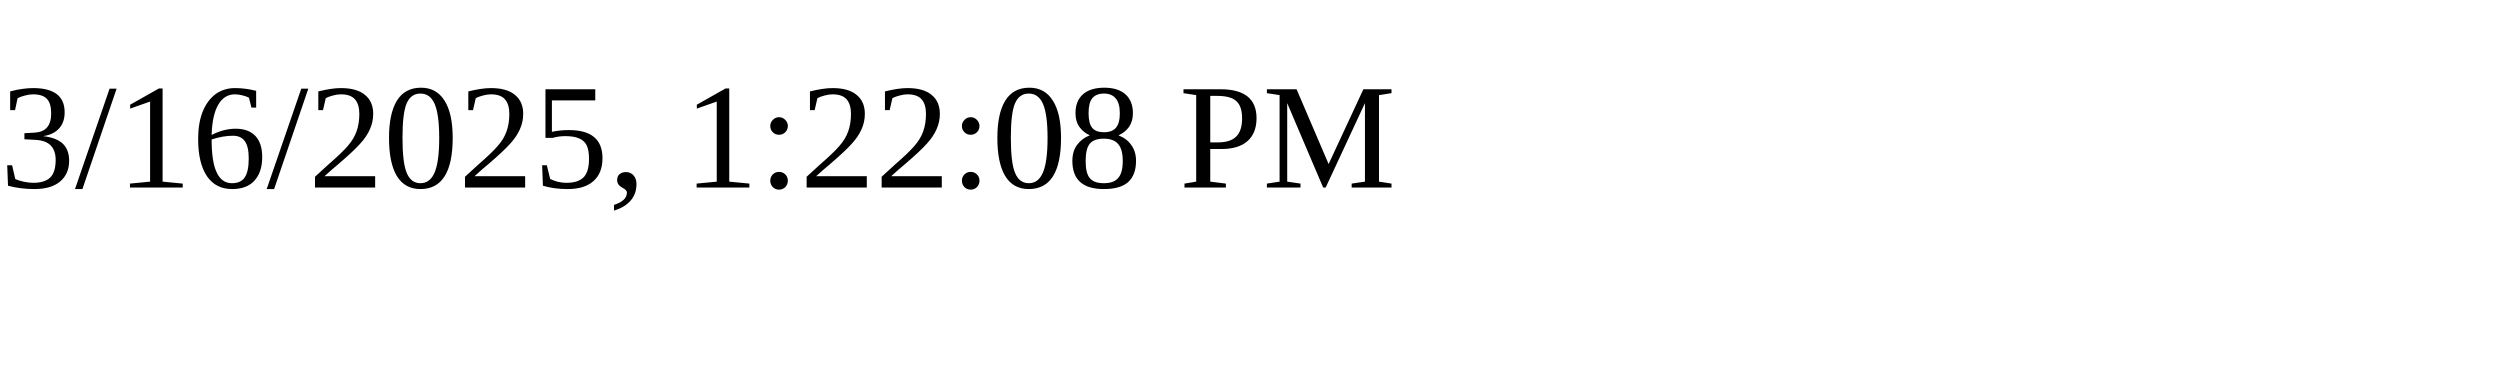
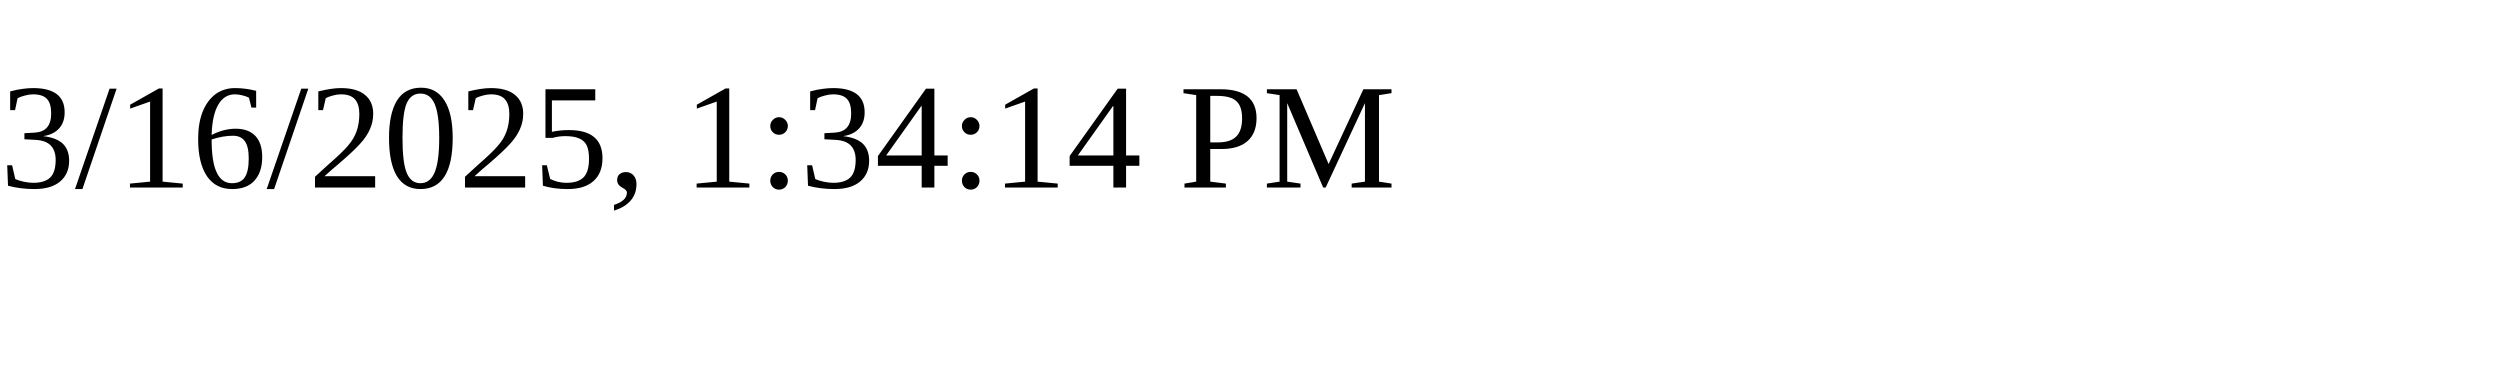
<svg xmlns="http://www.w3.org/2000/svg" height="30" width="200">
-   <text x="0" y="15">3/16/2025, 1:22:08 PM</text>
+   <text x="0" y="15">3/16/2025, 1:34:14 PM</text>
</svg>
